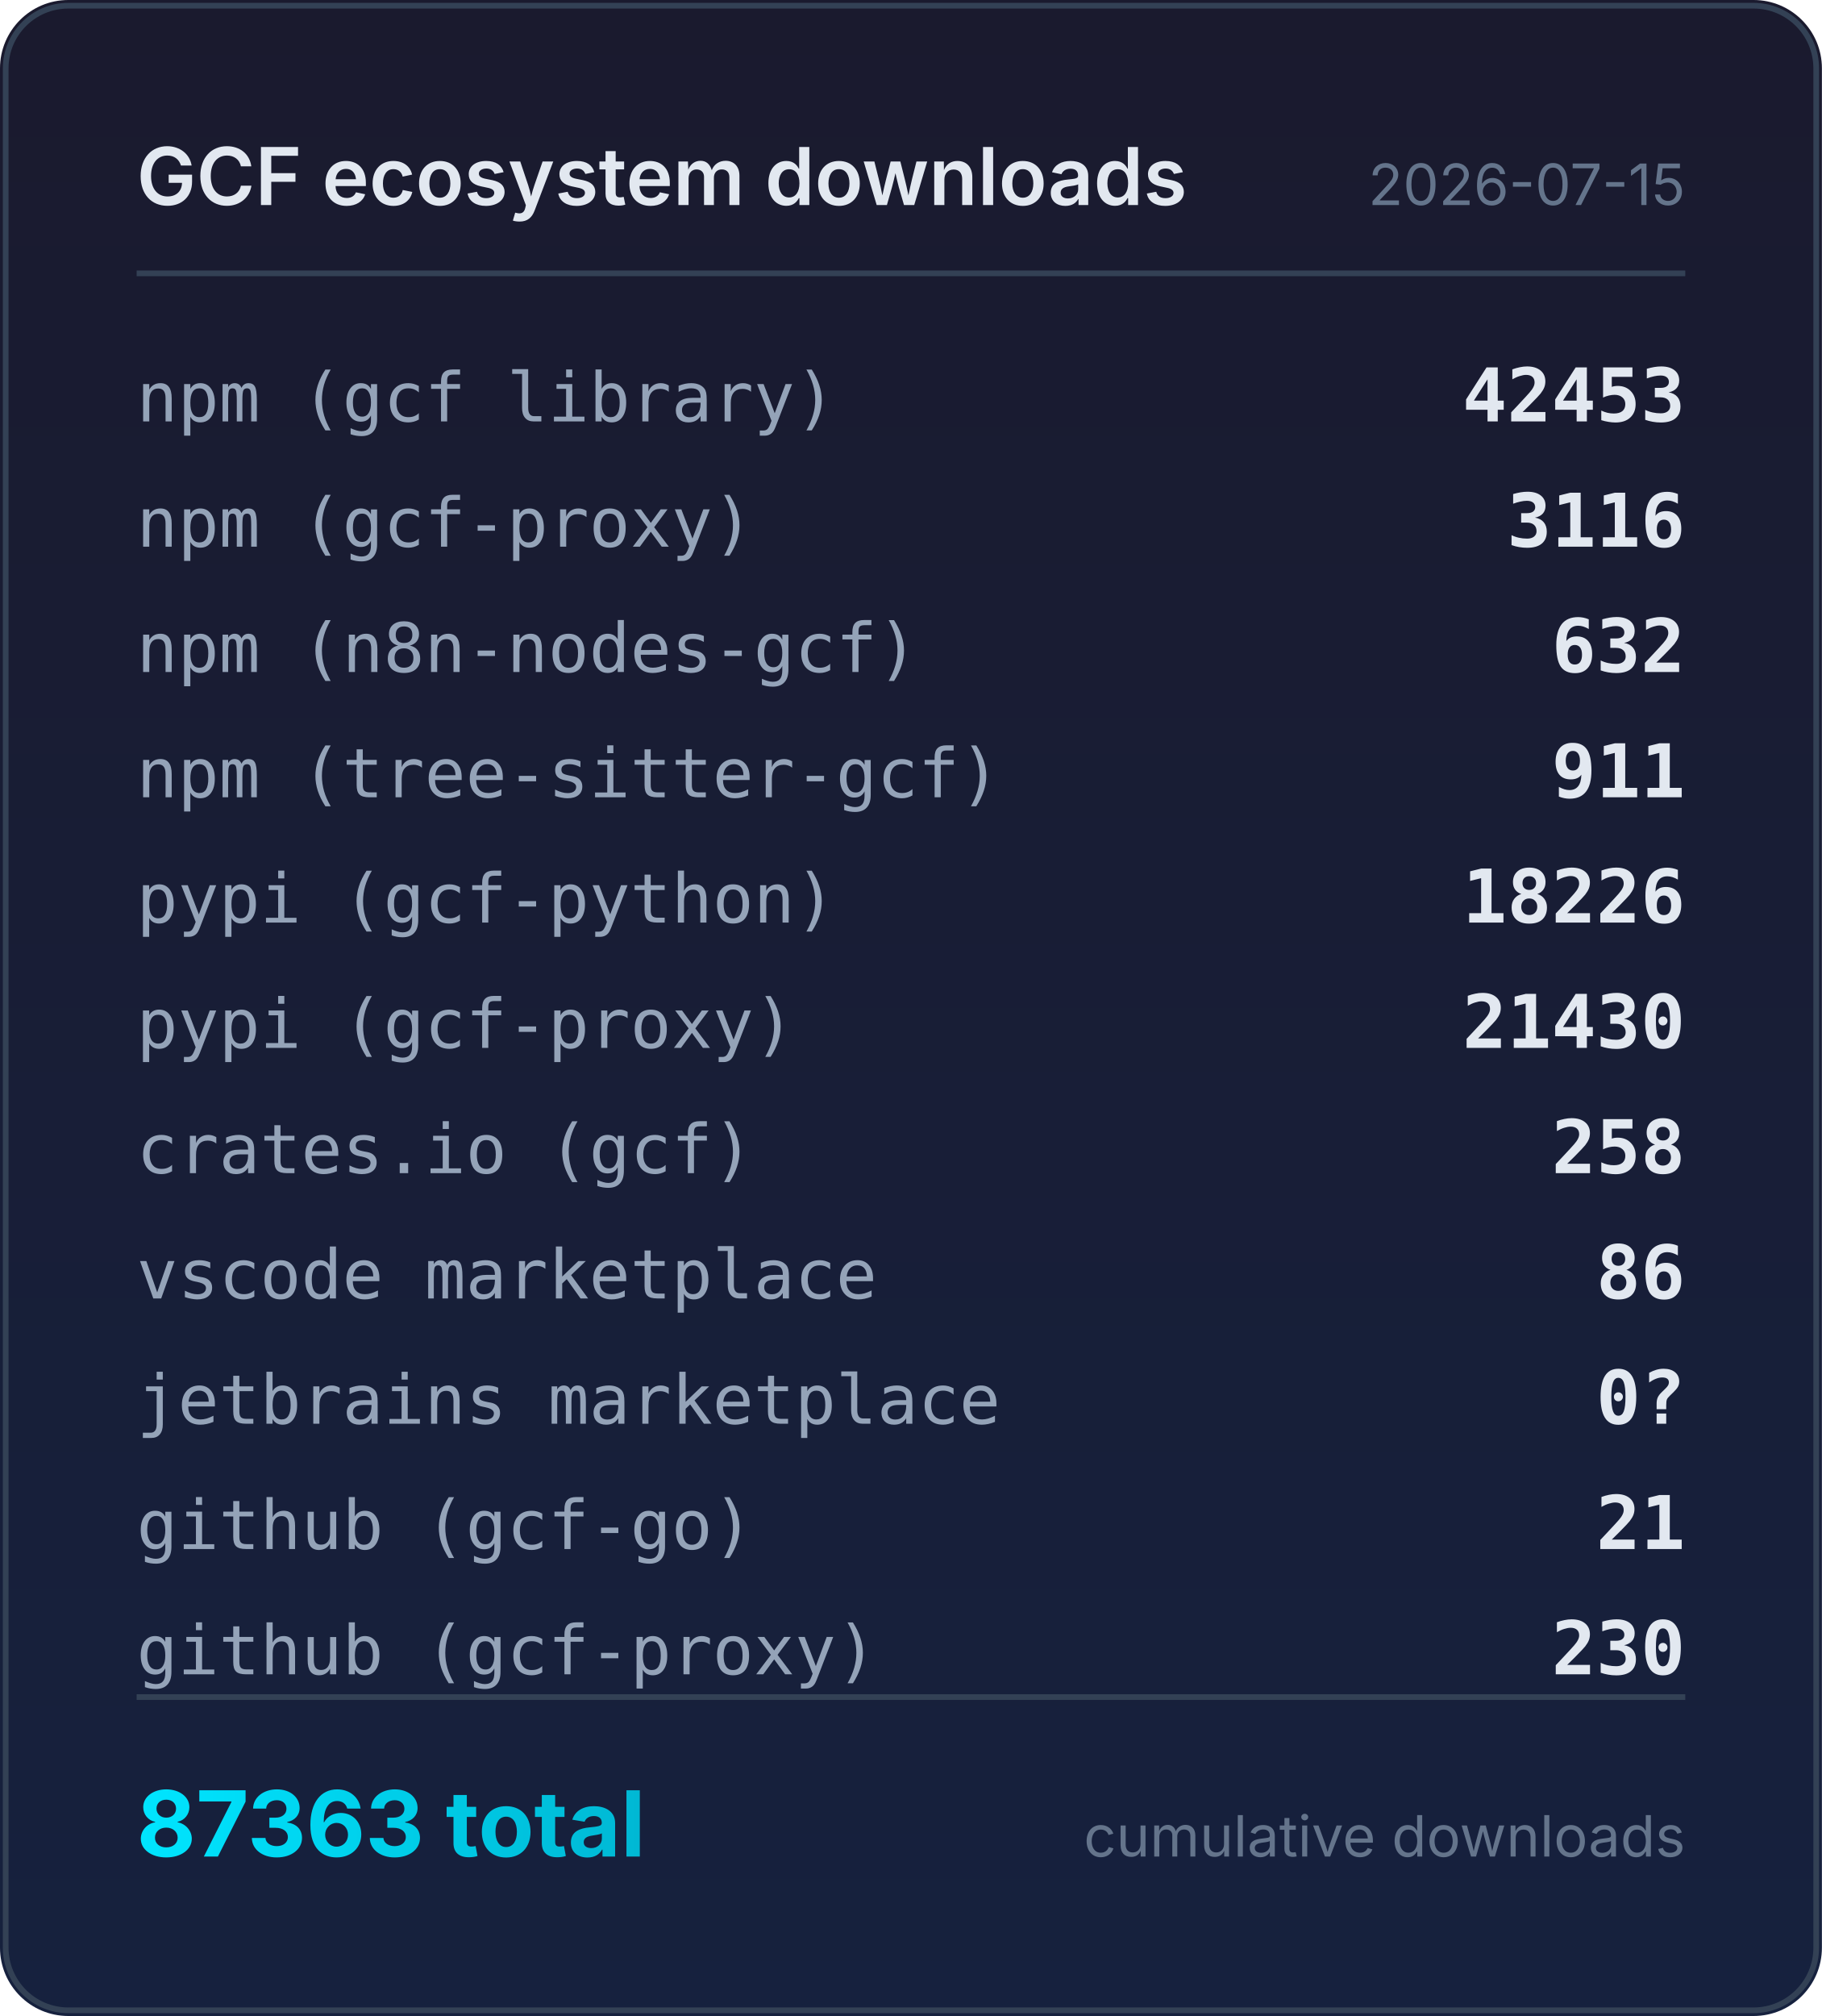
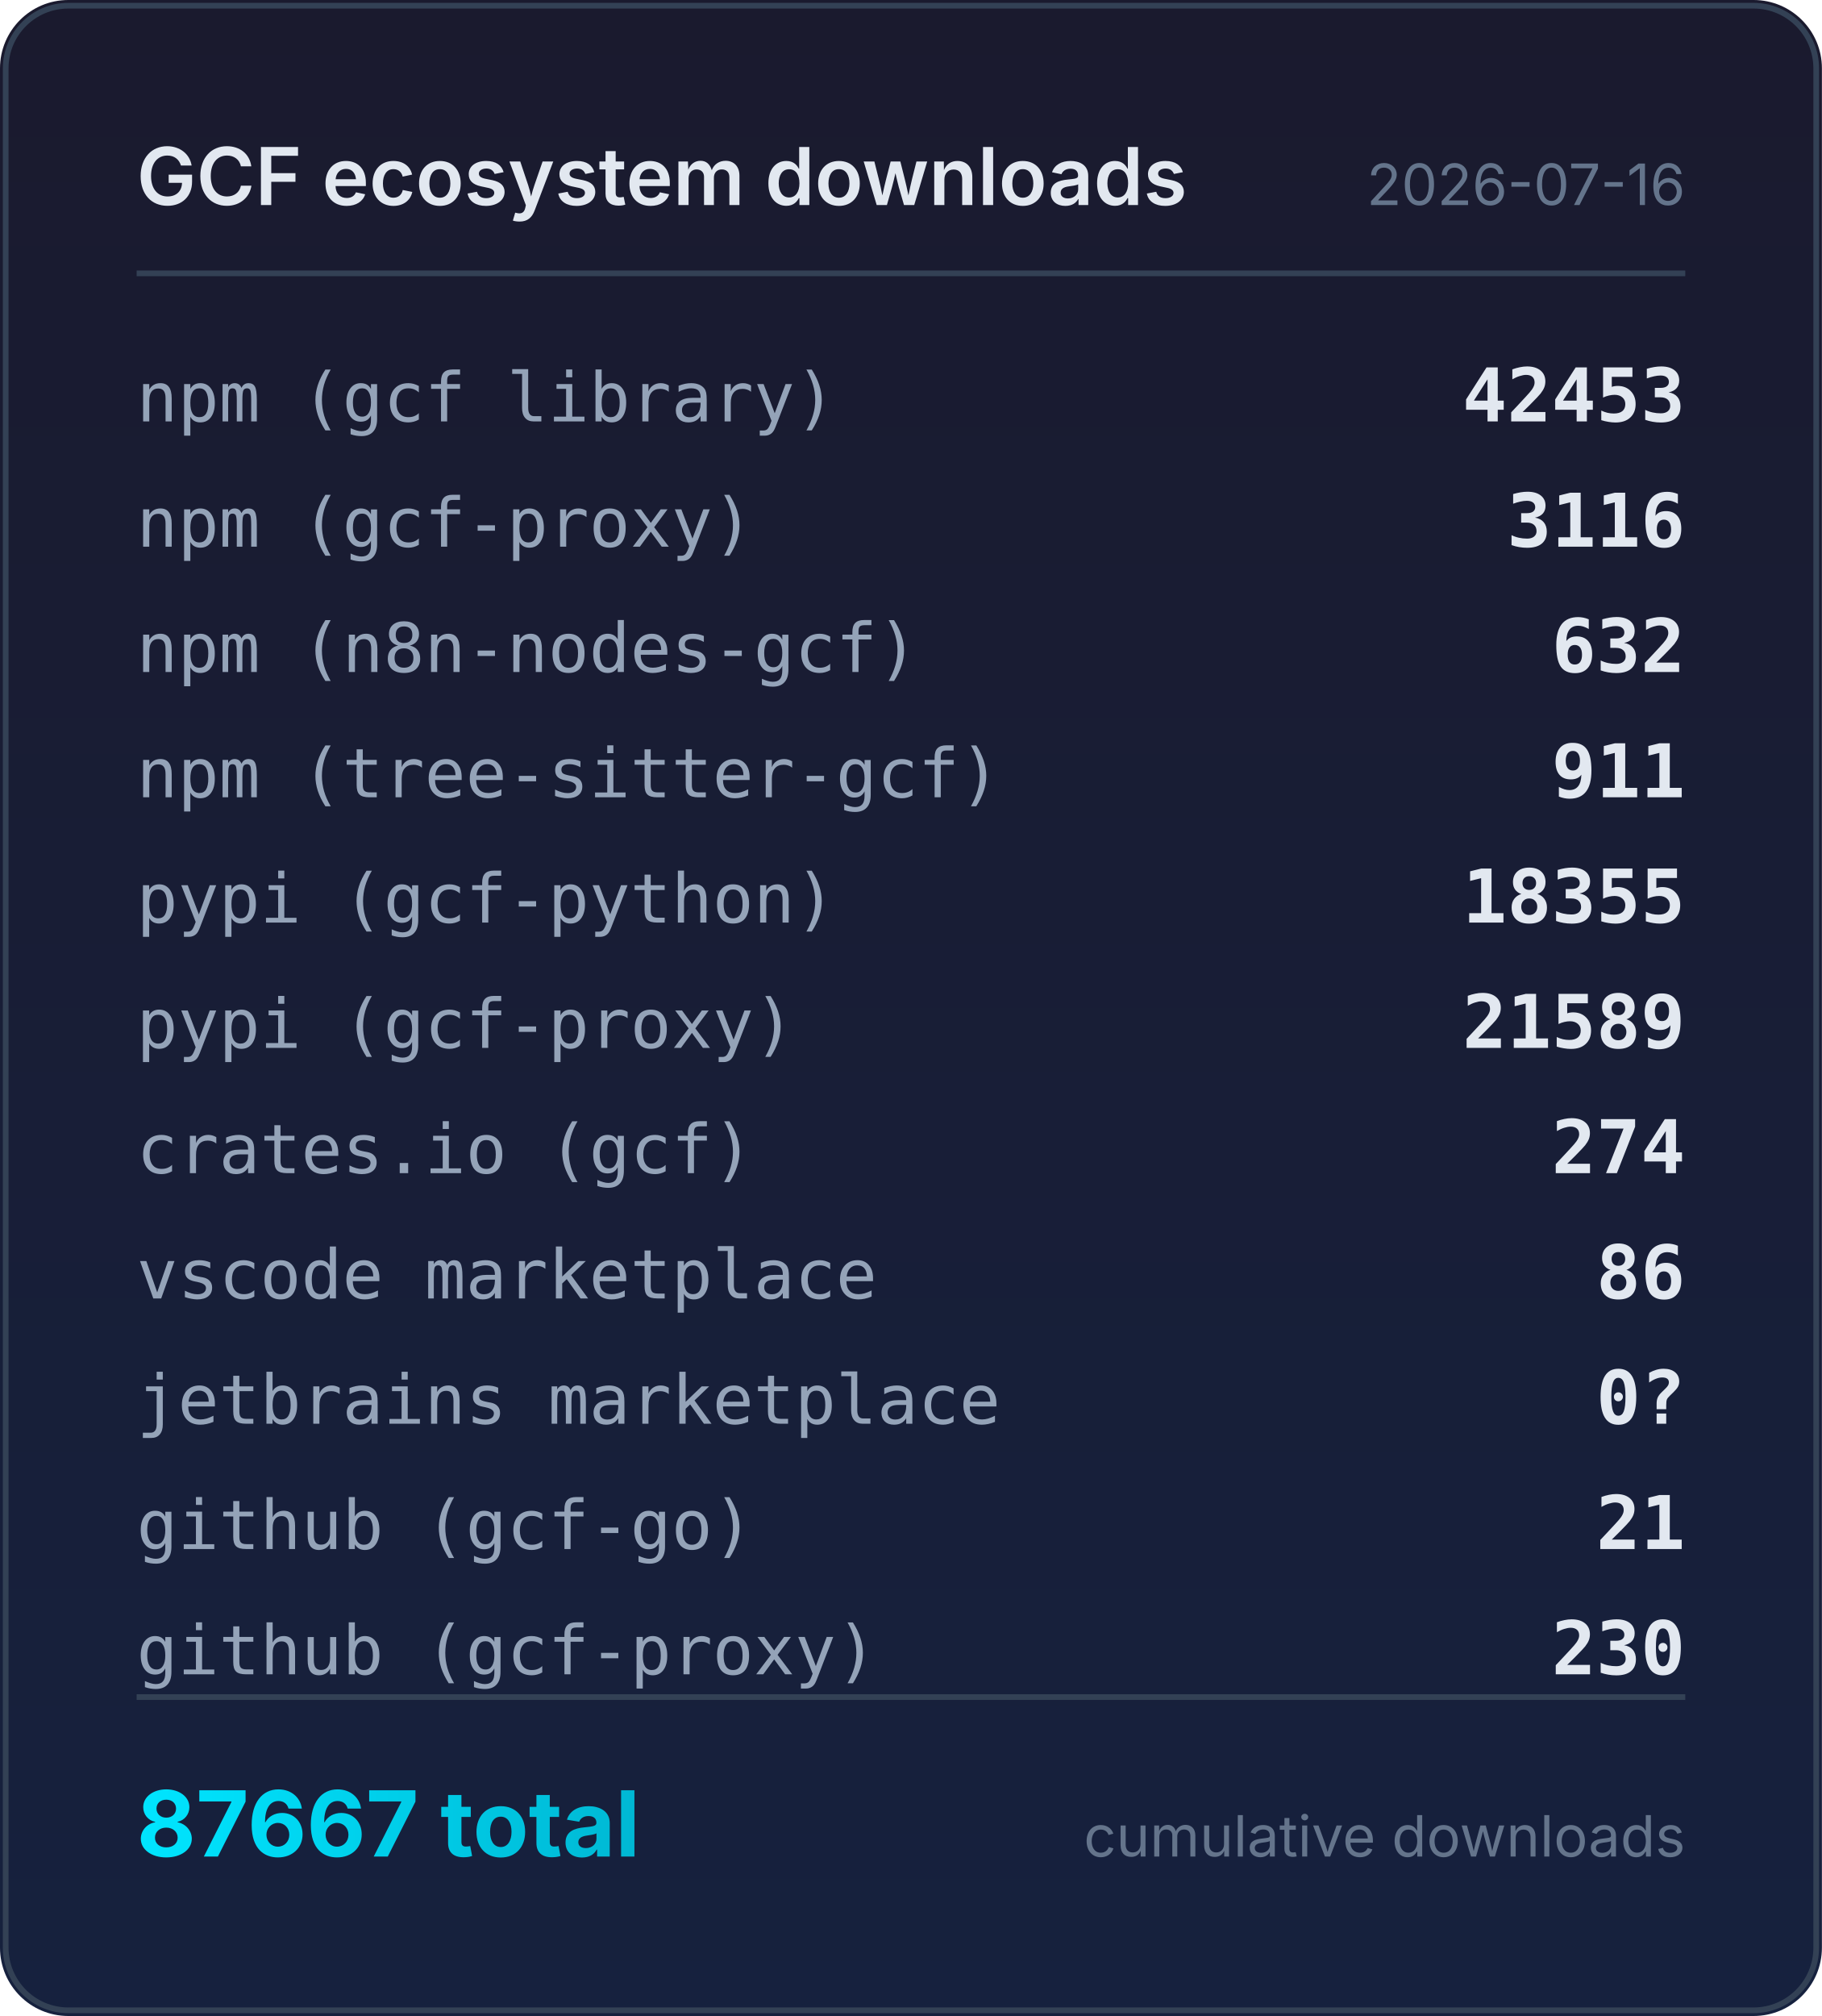
<svg xmlns="http://www.w3.org/2000/svg" width="320" height="354" viewBox="0 0 320 354">
  <defs>
    <linearGradient id="bg" x1="0" y1="0" x2="0" y2="1">
      <stop offset="0%" stop-color="#1a1a2e" />
      <stop offset="100%" stop-color="#16213e" />
    </linearGradient>
    <linearGradient id="accent" x1="0" y1="0" x2="1" y2="0">
      <stop offset="0%" stop-color="#00e5ff" />
      <stop offset="100%" stop-color="#00b8d4" />
    </linearGradient>
  </defs>
  <rect width="320" height="354" rx="12" fill="url(#bg)" />
  <rect x="1" y="1" width="318" height="352" rx="11" fill="none" stroke="#334155" stroke-width="1" />
  <text x="24" y="36" fill="#e2e8f0" font-family="system-ui,-apple-system,sans-serif" font-size="14" font-weight="600">GCF ecosystem downloads</text>
-   <text x="296" y="36" fill="#64748b" font-family="system-ui,-apple-system,sans-serif" font-size="10" text-anchor="end">2026-07-15</text>
+   <text x="296" y="36" fill="#64748b" font-family="system-ui,-apple-system,sans-serif" font-size="10" text-anchor="end">2026-07-16</text>
  <line x1="24" y1="48" x2="296" y2="48" stroke="#334155" stroke-width="1" />
  <text x="24" y="74" fill="#94a3b8" font-family="ui-monospace,monospace" font-size="12">npm (gcf library)</text>
  <text x="296" y="74" fill="#e2e8f0" font-family="ui-monospace,monospace" font-size="13" font-weight="600" text-anchor="end">42453</text>
  <text x="24" y="96" fill="#94a3b8" font-family="ui-monospace,monospace" font-size="12">npm (gcf-proxy)</text>
  <text x="296" y="96" fill="#e2e8f0" font-family="ui-monospace,monospace" font-size="13" font-weight="600" text-anchor="end">3116</text>
  <text x="24" y="118" fill="#94a3b8" font-family="ui-monospace,monospace" font-size="12">npm (n8n-nodes-gcf)</text>
  <text x="296" y="118" fill="#e2e8f0" font-family="ui-monospace,monospace" font-size="13" font-weight="600" text-anchor="end">632</text>
  <text x="24" y="140" fill="#94a3b8" font-family="ui-monospace,monospace" font-size="12">npm (tree-sitter-gcf)</text>
  <text x="296" y="140" fill="#e2e8f0" font-family="ui-monospace,monospace" font-size="13" font-weight="600" text-anchor="end">911</text>
  <text x="24" y="162" fill="#94a3b8" font-family="ui-monospace,monospace" font-size="12">pypi (gcf-python)</text>
-   <text x="296" y="162" fill="#e2e8f0" font-family="ui-monospace,monospace" font-size="13" font-weight="600" text-anchor="end">18226</text>
+   <text x="296" y="162" fill="#e2e8f0" font-family="ui-monospace,monospace" font-size="13" font-weight="600" text-anchor="end">18355</text>
  <text x="24" y="184" fill="#94a3b8" font-family="ui-monospace,monospace" font-size="12">pypi (gcf-proxy)</text>
-   <text x="296" y="184" fill="#e2e8f0" font-family="ui-monospace,monospace" font-size="13" font-weight="600" text-anchor="end">21430</text>
+   <text x="296" y="184" fill="#e2e8f0" font-family="ui-monospace,monospace" font-size="13" font-weight="600" text-anchor="end">21589</text>
  <text x="24" y="206" fill="#94a3b8" font-family="ui-monospace,monospace" font-size="12">crates.io (gcf)</text>
-   <text x="296" y="206" fill="#e2e8f0" font-family="ui-monospace,monospace" font-size="13" font-weight="600" text-anchor="end">258</text>
+   <text x="296" y="206" fill="#e2e8f0" font-family="ui-monospace,monospace" font-size="13" font-weight="600" text-anchor="end">274</text>
  <text x="24" y="228" fill="#94a3b8" font-family="ui-monospace,monospace" font-size="12">vscode marketplace</text>
  <text x="296" y="228" fill="#e2e8f0" font-family="ui-monospace,monospace" font-size="13" font-weight="600" text-anchor="end">86</text>
  <text x="24" y="250" fill="#94a3b8" font-family="ui-monospace,monospace" font-size="12">jetbrains marketplace</text>
  <text x="296" y="250" fill="#e2e8f0" font-family="ui-monospace,monospace" font-size="13" font-weight="600" text-anchor="end">0?</text>
  <text x="24" y="272" fill="#94a3b8" font-family="ui-monospace,monospace" font-size="12">github (gcf-go)</text>
  <text x="296" y="272" fill="#e2e8f0" font-family="ui-monospace,monospace" font-size="13" font-weight="600" text-anchor="end">21</text>
  <text x="24" y="294" fill="#94a3b8" font-family="ui-monospace,monospace" font-size="12">github (gcf-proxy)</text>
  <text x="296" y="294" fill="#e2e8f0" font-family="ui-monospace,monospace" font-size="13" font-weight="600" text-anchor="end">230</text>
  <line x1="24" y1="298" x2="296" y2="298" stroke="#334155" stroke-width="1" />
-   <text x="24" y="326" fill="url(#accent)" font-family="system-ui,-apple-system,sans-serif" font-size="16" font-weight="700">87363 total</text>
+   <text x="24" y="326" fill="url(#accent)" font-family="system-ui,-apple-system,sans-serif" font-size="16" font-weight="700">87667 total</text>
  <text x="296" y="326" fill="#64748b" font-family="system-ui,-apple-system,sans-serif" font-size="10" text-anchor="end">cumulative downloads</text>
</svg>
